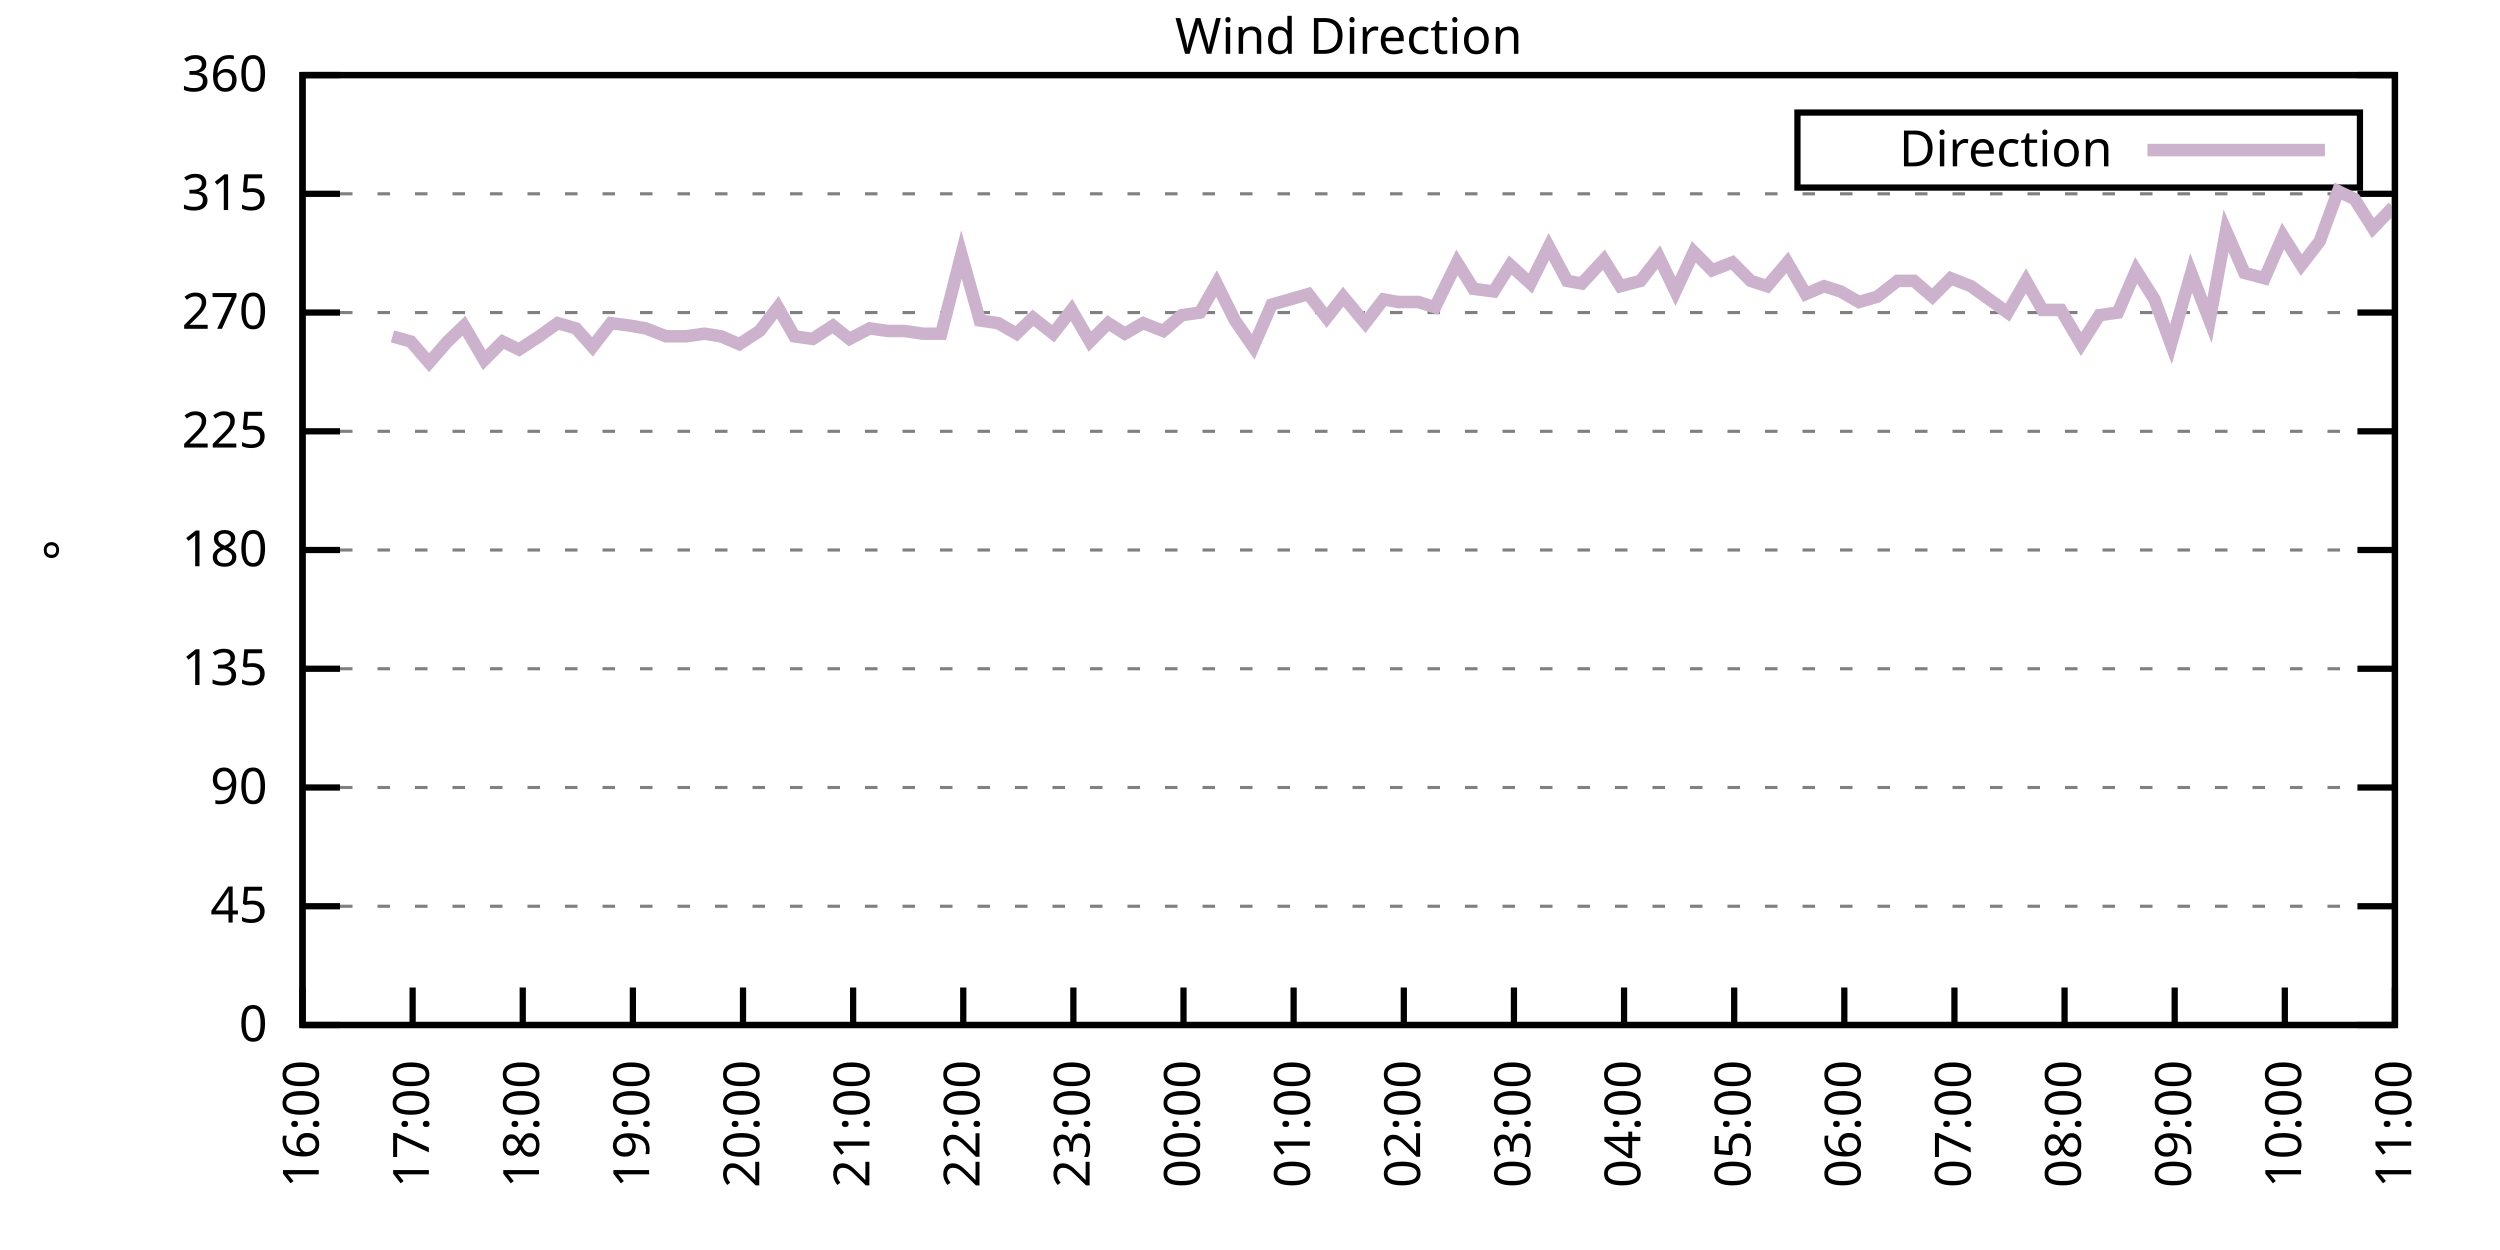
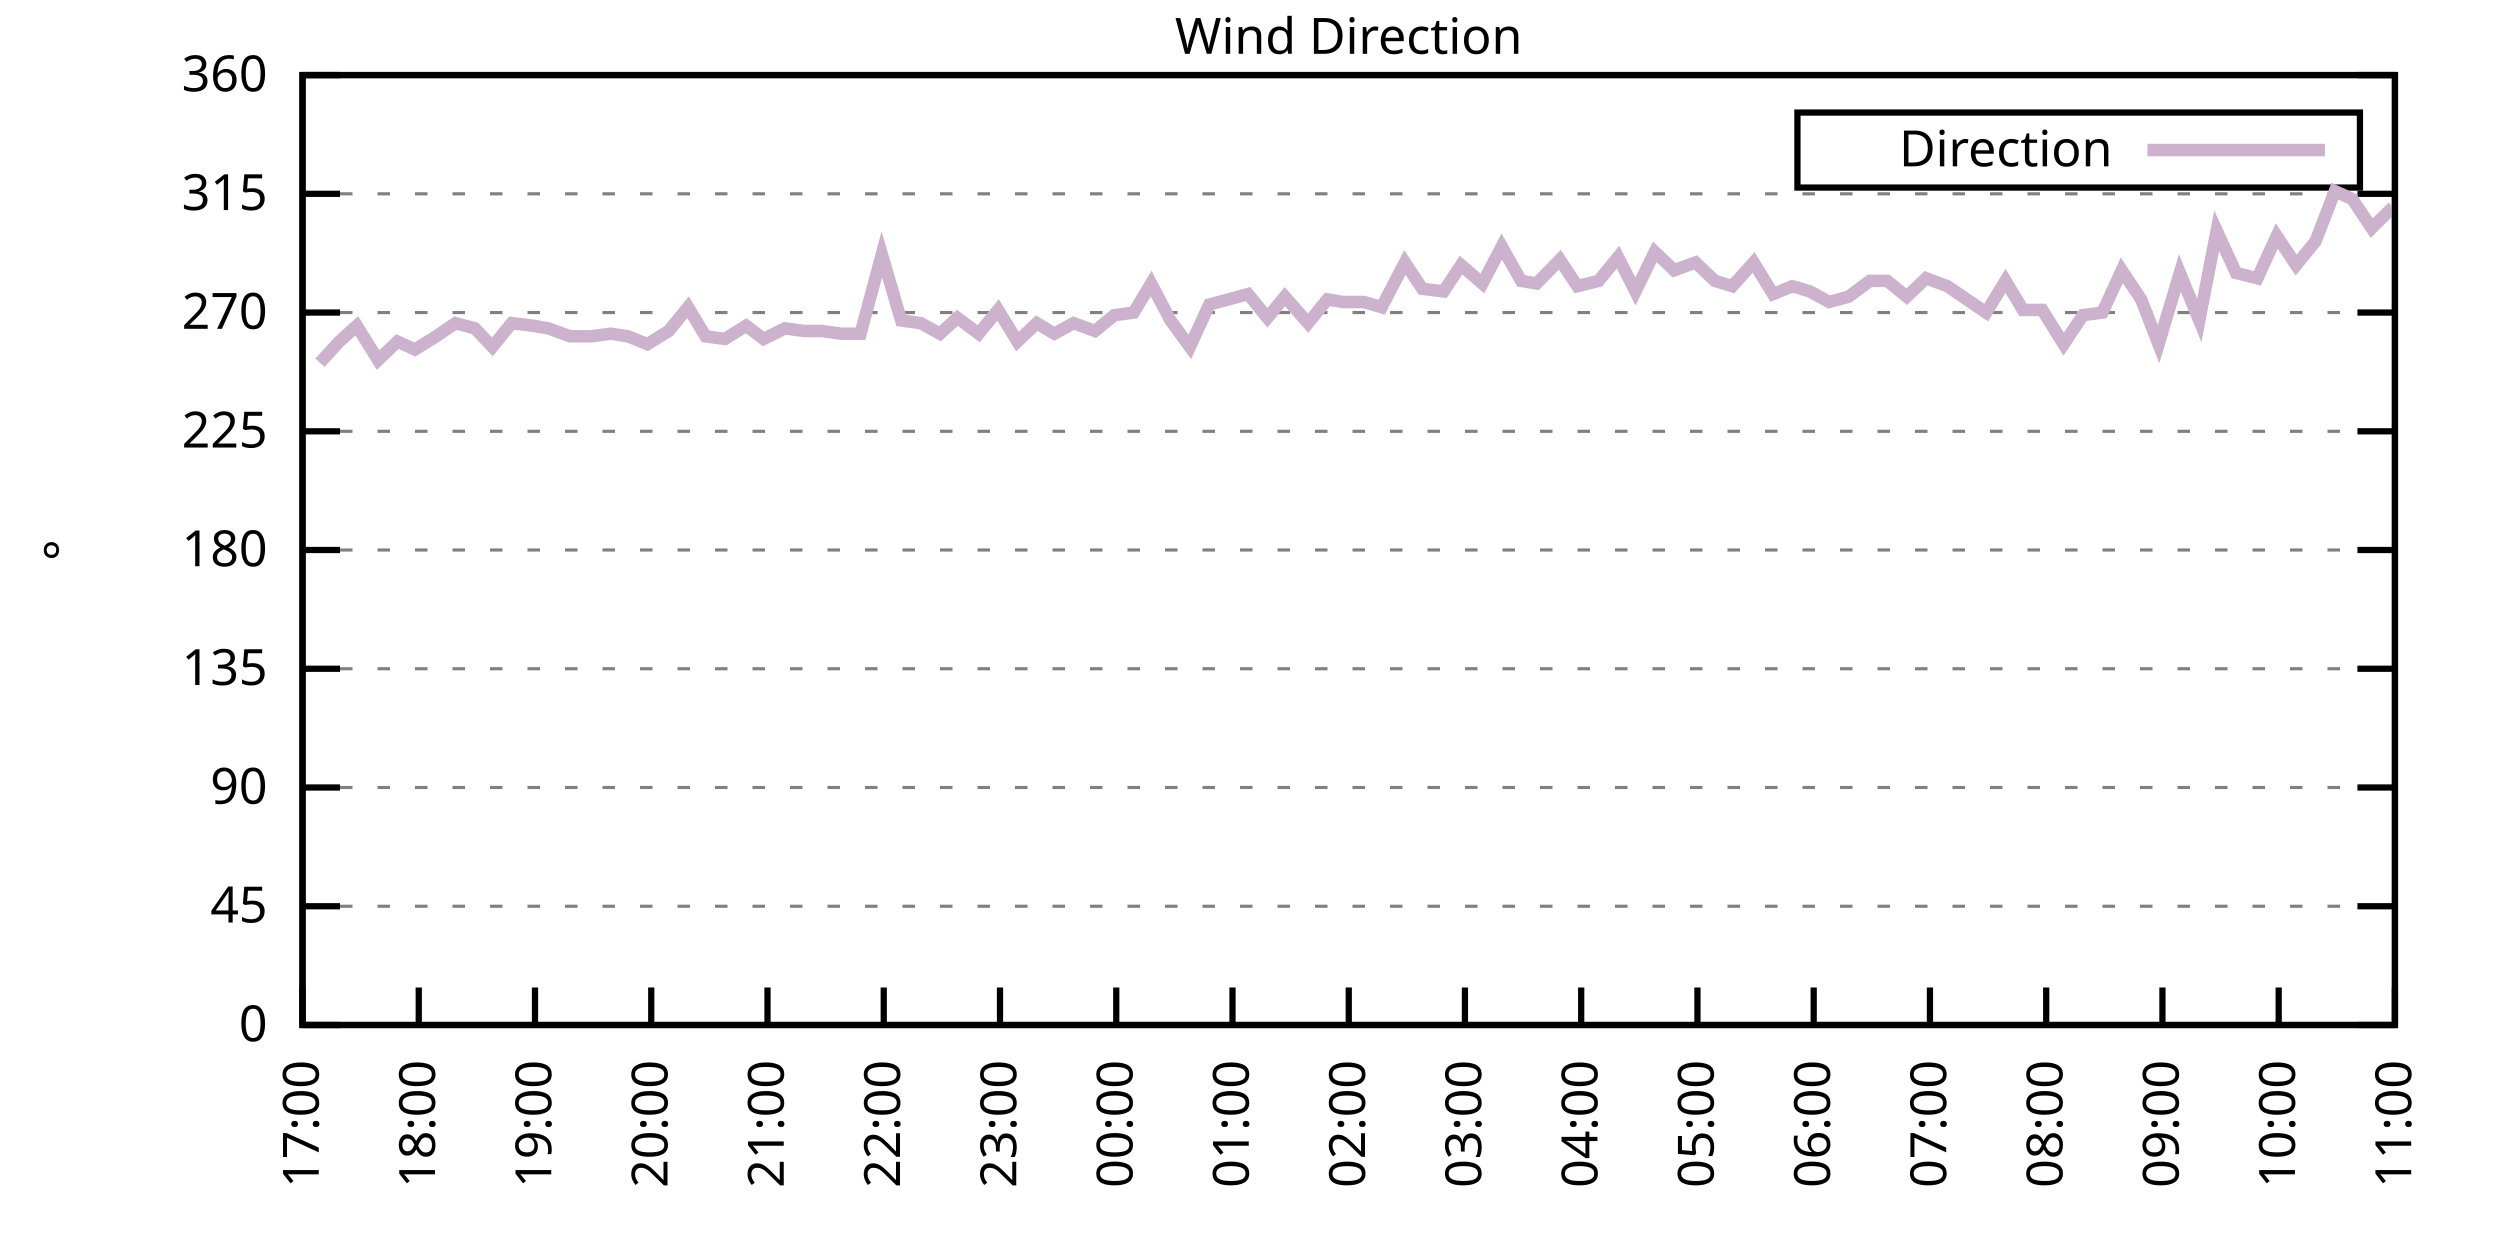
<svg xmlns="http://www.w3.org/2000/svg" xmlns:xlink="http://www.w3.org/1999/xlink" width="400" height="200" viewBox="0 0 400 200">
  <g id="gnuplot_canvas">
    <rect x="0" y="0" width="400" height="200" fill="none" />
    <defs>
      <circle id="gpDot" r="0.5" stroke-width="0.5" stroke="currentColor" />
      <path id="gpPt0" stroke-width="0.333" stroke="currentColor" d="M-1,0 h2 M0,-1 v2" />
      <path id="gpPt1" stroke-width="0.333" stroke="currentColor" d="M-1,-1 L1,1 M1,-1 L-1,1" />
      <path id="gpPt2" stroke-width="0.333" stroke="currentColor" d="M-1,0 L1,0 M0,-1 L0,1 M-1,-1 L1,1 M-1,1 L1,-1" />
      <rect id="gpPt3" stroke-width="0.333" stroke="currentColor" x="-1" y="-1" width="2" height="2" />
      <rect id="gpPt4" stroke-width="0.333" stroke="currentColor" fill="currentColor" x="-1" y="-1" width="2" height="2" />
      <circle id="gpPt5" stroke-width="0.333" stroke="currentColor" cx="0" cy="0" r="1" />
      <use xlink:href="#gpPt5" id="gpPt6" fill="currentColor" stroke="none" />
      <path id="gpPt7" stroke-width="0.333" stroke="currentColor" d="M0,-1.33 L-1.33,0.67 L1.33,0.67 z" />
      <use xlink:href="#gpPt7" id="gpPt8" fill="currentColor" stroke="none" />
      <use xlink:href="#gpPt7" id="gpPt9" stroke="currentColor" transform="rotate(180)" />
      <use xlink:href="#gpPt9" id="gpPt10" fill="currentColor" stroke="none" />
      <use xlink:href="#gpPt3" id="gpPt11" stroke="currentColor" transform="rotate(45)" />
      <use xlink:href="#gpPt11" id="gpPt12" fill="currentColor" stroke="none" />
      <path id="gpPt13" stroke-width="0.333" stroke="currentColor" d="M0,1.330 L1.265,0.411 L0.782,-1.067 L-0.782,-1.076 L-1.265,0.411 z" />
      <use xlink:href="#gpPt13" id="gpPt14" fill="currentColor" stroke="none" />
      <filter id="textbox" filterUnits="objectBoundingBox" x="0" y="0" height="1" width="1">
        <feFlood flood-color="white" flood-opacity="1" result="bgnd" />
        <feComposite in="SourceGraphic" in2="bgnd" operator="atop" />
      </filter>
      <filter id="greybox" filterUnits="objectBoundingBox" x="0" y="0" height="1" width="1">
        <feFlood flood-color="lightgrey" flood-opacity="1" result="grey" />
        <feComposite in="SourceGraphic" in2="grey" operator="atop" />
      </filter>
    </defs>
    <g fill="none" color="white" stroke="currentColor" stroke-width="1.00" stroke-linecap="butt" stroke-linejoin="miter">
</g>
    <g fill="none" color="black" stroke="currentColor" stroke-width="1.00" stroke-linecap="butt" stroke-linejoin="miter">
      <g stroke="none" shape-rendering="crispEdges">
        <polygon fill="rgb(255, 255, 255)" points="48.40,164.00 383.18,164.00 383.18,12.02 48.40,12.02 " />
      </g>
    </g>
    <g fill="none" color="black" stroke="currentColor" stroke-width="1.00" stroke-linecap="butt" stroke-linejoin="miter">
</g>
    <g fill="none" color="black" stroke="black" stroke-width="0.50" stroke-linecap="butt" stroke-linejoin="miter">
</g>
    <g fill="none" color="gray" stroke="currentColor" stroke-width="0.50" stroke-linecap="butt" stroke-linejoin="miter">
      <path stroke="gray" stroke-dasharray="2,4" class="gridline" d="M48.40,164.00 L383.19,164.00  " />
    </g>
    <g fill="none" color="gray" stroke="gray" stroke-width="1.00" stroke-linecap="butt" stroke-linejoin="miter">
</g>
    <g fill="none" color="black" stroke="currentColor" stroke-width="1.00" stroke-linecap="butt" stroke-linejoin="miter">
      <path stroke="black" d="M48.40,164.00 L54.40,164.00 M383.19,164.00 L377.19,164.00  " />
      <g transform="translate(42.80,166.60)" stroke="none" fill="black" font-family="Sans" font-size="8.00" text-anchor="end">
        <text>
          <tspan font-family="Sans"> 0</tspan>
        </text>
      </g>
    </g>
    <g fill="none" color="black" stroke="currentColor" stroke-width="1.00" stroke-linecap="butt" stroke-linejoin="miter">
</g>
    <g fill="none" color="black" stroke="black" stroke-width="0.50" stroke-linecap="butt" stroke-linejoin="miter">
</g>
    <g fill="none" color="gray" stroke="currentColor" stroke-width="0.50" stroke-linecap="butt" stroke-linejoin="miter">
      <path stroke="gray" stroke-dasharray="2,4" class="gridline" d="M48.40,145.00 L383.19,145.00  " />
    </g>
    <g fill="none" color="gray" stroke="gray" stroke-width="1.00" stroke-linecap="butt" stroke-linejoin="miter">
</g>
    <g fill="none" color="black" stroke="currentColor" stroke-width="1.00" stroke-linecap="butt" stroke-linejoin="miter">
      <path stroke="black" d="M48.40,145.00 L54.40,145.00 M383.19,145.00 L377.19,145.00  " />
      <g transform="translate(42.80,147.60)" stroke="none" fill="black" font-family="Sans" font-size="8.00" text-anchor="end">
        <text>
          <tspan font-family="Sans"> 45</tspan>
        </text>
      </g>
    </g>
    <g fill="none" color="black" stroke="currentColor" stroke-width="1.00" stroke-linecap="butt" stroke-linejoin="miter">
</g>
    <g fill="none" color="black" stroke="black" stroke-width="0.50" stroke-linecap="butt" stroke-linejoin="miter">
</g>
    <g fill="none" color="gray" stroke="currentColor" stroke-width="0.50" stroke-linecap="butt" stroke-linejoin="miter">
      <path stroke="gray" stroke-dasharray="2,4" class="gridline" d="M48.40,126.00 L383.19,126.00  " />
    </g>
    <g fill="none" color="gray" stroke="gray" stroke-width="1.00" stroke-linecap="butt" stroke-linejoin="miter">
</g>
    <g fill="none" color="black" stroke="currentColor" stroke-width="1.00" stroke-linecap="butt" stroke-linejoin="miter">
      <path stroke="black" d="M48.40,126.00 L54.40,126.00 M383.19,126.00 L377.19,126.00  " />
      <g transform="translate(42.80,128.60)" stroke="none" fill="black" font-family="Sans" font-size="8.00" text-anchor="end">
        <text>
          <tspan font-family="Sans"> 90</tspan>
        </text>
      </g>
    </g>
    <g fill="none" color="black" stroke="currentColor" stroke-width="1.00" stroke-linecap="butt" stroke-linejoin="miter">
</g>
    <g fill="none" color="black" stroke="black" stroke-width="0.50" stroke-linecap="butt" stroke-linejoin="miter">
</g>
    <g fill="none" color="gray" stroke="currentColor" stroke-width="0.50" stroke-linecap="butt" stroke-linejoin="miter">
      <path stroke="gray" stroke-dasharray="2,4" class="gridline" d="M48.40,107.00 L383.19,107.00  " />
    </g>
    <g fill="none" color="gray" stroke="gray" stroke-width="1.00" stroke-linecap="butt" stroke-linejoin="miter">
</g>
    <g fill="none" color="black" stroke="currentColor" stroke-width="1.00" stroke-linecap="butt" stroke-linejoin="miter">
      <path stroke="black" d="M48.40,107.00 L54.40,107.00 M383.19,107.00 L377.19,107.00  " />
      <g transform="translate(42.80,109.60)" stroke="none" fill="black" font-family="Sans" font-size="8.00" text-anchor="end">
        <text>
          <tspan font-family="Sans"> 135</tspan>
        </text>
      </g>
    </g>
    <g fill="none" color="black" stroke="currentColor" stroke-width="1.00" stroke-linecap="butt" stroke-linejoin="miter">
</g>
    <g fill="none" color="black" stroke="black" stroke-width="0.50" stroke-linecap="butt" stroke-linejoin="miter">
</g>
    <g fill="none" color="gray" stroke="currentColor" stroke-width="0.50" stroke-linecap="butt" stroke-linejoin="miter">
      <path stroke="gray" stroke-dasharray="2,4" class="gridline" d="M48.40,88.00 L383.19,88.00  " />
    </g>
    <g fill="none" color="gray" stroke="gray" stroke-width="1.00" stroke-linecap="butt" stroke-linejoin="miter">
</g>
    <g fill="none" color="black" stroke="currentColor" stroke-width="1.00" stroke-linecap="butt" stroke-linejoin="miter">
      <path stroke="black" d="M48.40,88.00 L54.40,88.00 M383.19,88.00 L377.19,88.00  " />
      <g transform="translate(42.80,90.60)" stroke="none" fill="black" font-family="Sans" font-size="8.00" text-anchor="end">
        <text>
          <tspan font-family="Sans"> 180</tspan>
        </text>
      </g>
    </g>
    <g fill="none" color="black" stroke="currentColor" stroke-width="1.00" stroke-linecap="butt" stroke-linejoin="miter">
</g>
    <g fill="none" color="black" stroke="black" stroke-width="0.50" stroke-linecap="butt" stroke-linejoin="miter">
</g>
    <g fill="none" color="gray" stroke="currentColor" stroke-width="0.50" stroke-linecap="butt" stroke-linejoin="miter">
      <path stroke="gray" stroke-dasharray="2,4" class="gridline" d="M48.40,69.01 L383.19,69.01  " />
    </g>
    <g fill="none" color="gray" stroke="gray" stroke-width="1.00" stroke-linecap="butt" stroke-linejoin="miter">
</g>
    <g fill="none" color="black" stroke="currentColor" stroke-width="1.00" stroke-linecap="butt" stroke-linejoin="miter">
      <path stroke="black" d="M48.40,69.01 L54.40,69.01 M383.19,69.01 L377.19,69.01  " />
      <g transform="translate(42.80,71.61)" stroke="none" fill="black" font-family="Sans" font-size="8.00" text-anchor="end">
        <text>
          <tspan font-family="Sans"> 225</tspan>
        </text>
      </g>
    </g>
    <g fill="none" color="black" stroke="currentColor" stroke-width="1.00" stroke-linecap="butt" stroke-linejoin="miter">
</g>
    <g fill="none" color="black" stroke="black" stroke-width="0.50" stroke-linecap="butt" stroke-linejoin="miter">
</g>
    <g fill="none" color="gray" stroke="currentColor" stroke-width="0.50" stroke-linecap="butt" stroke-linejoin="miter">
      <path stroke="gray" stroke-dasharray="2,4" class="gridline" d="M48.40,50.01 L383.19,50.01  " />
    </g>
    <g fill="none" color="gray" stroke="gray" stroke-width="1.00" stroke-linecap="butt" stroke-linejoin="miter">
</g>
    <g fill="none" color="black" stroke="currentColor" stroke-width="1.00" stroke-linecap="butt" stroke-linejoin="miter">
      <path stroke="black" d="M48.40,50.01 L54.40,50.01 M383.19,50.01 L377.19,50.01  " />
      <g transform="translate(42.80,52.61)" stroke="none" fill="black" font-family="Sans" font-size="8.00" text-anchor="end">
        <text>
          <tspan font-family="Sans"> 270</tspan>
        </text>
      </g>
    </g>
    <g fill="none" color="black" stroke="currentColor" stroke-width="1.00" stroke-linecap="butt" stroke-linejoin="miter">
</g>
    <g fill="none" color="black" stroke="black" stroke-width="0.50" stroke-linecap="butt" stroke-linejoin="miter">
</g>
    <g fill="none" color="gray" stroke="currentColor" stroke-width="0.50" stroke-linecap="butt" stroke-linejoin="miter">
      <path stroke="gray" stroke-dasharray="2,4" class="gridline" d="M48.40,31.01 L383.19,31.01  " />
    </g>
    <g fill="none" color="gray" stroke="gray" stroke-width="1.00" stroke-linecap="butt" stroke-linejoin="miter">
</g>
    <g fill="none" color="black" stroke="currentColor" stroke-width="1.00" stroke-linecap="butt" stroke-linejoin="miter">
      <path stroke="black" d="M48.40,31.01 L54.40,31.01 M383.19,31.01 L377.19,31.01  " />
      <g transform="translate(42.80,33.61)" stroke="none" fill="black" font-family="Sans" font-size="8.00" text-anchor="end">
        <text>
          <tspan font-family="Sans"> 315</tspan>
        </text>
      </g>
    </g>
    <g fill="none" color="black" stroke="currentColor" stroke-width="1.00" stroke-linecap="butt" stroke-linejoin="miter">
</g>
    <g fill="none" color="black" stroke="black" stroke-width="0.50" stroke-linecap="butt" stroke-linejoin="miter">
</g>
    <g fill="none" color="gray" stroke="currentColor" stroke-width="0.50" stroke-linecap="butt" stroke-linejoin="miter">
      <path stroke="gray" stroke-dasharray="2,4" class="gridline" d="M48.40,12.01 L383.19,12.01  " />
    </g>
    <g fill="none" color="gray" stroke="gray" stroke-width="1.00" stroke-linecap="butt" stroke-linejoin="miter">
</g>
    <g fill="none" color="black" stroke="currentColor" stroke-width="1.00" stroke-linecap="butt" stroke-linejoin="miter">
      <path stroke="black" d="M48.40,12.01 L54.40,12.01 M383.19,12.01 L377.19,12.01  " />
      <g transform="translate(42.80,14.61)" stroke="none" fill="black" font-family="Sans" font-size="8.00" text-anchor="end">
        <text>
          <tspan font-family="Sans"> 360</tspan>
        </text>
      </g>
    </g>
    <g fill="none" color="black" stroke="currentColor" stroke-width="1.00" stroke-linecap="butt" stroke-linejoin="miter">
      <path stroke="black" d="M48.40,164.00 L48.40,158.00  " />
      <g transform="translate(51.00,169.60) rotate(270.00)" stroke="none" fill="black" font-family="Sans" font-size="8.00" text-anchor="end">
        <text>
-           <tspan font-family="Sans">16:00</tspan>
-         </text>
-       </g>
-     </g>
-     <g fill="none" color="black" stroke="currentColor" stroke-width="1.00" stroke-linecap="butt" stroke-linejoin="miter">
-       <path stroke="black" d="M66.02,164.00 L66.02,158.00  " />
-       <g transform="translate(68.62,169.60) rotate(270.00)" stroke="none" fill="black" font-family="Sans" font-size="8.00" text-anchor="end">
-         <text>
          <tspan font-family="Sans">17:00</tspan>
        </text>
      </g>
    </g>
    <g fill="none" color="black" stroke="currentColor" stroke-width="1.00" stroke-linecap="butt" stroke-linejoin="miter">
-       <path stroke="black" d="M83.64,164.00 L83.64,158.00  " />
-       <g transform="translate(86.24,169.60) rotate(270.00)" stroke="none" fill="black" font-family="Sans" font-size="8.00" text-anchor="end">
+       <path stroke="black" d="M67.00,164.00 L67.00,158.00  " />
+       <g transform="translate(69.60,169.60) rotate(270.00)" stroke="none" fill="black" font-family="Sans" font-size="8.00" text-anchor="end">
        <text>
          <tspan font-family="Sans">18:00</tspan>
        </text>
      </g>
    </g>
    <g fill="none" color="black" stroke="currentColor" stroke-width="1.00" stroke-linecap="butt" stroke-linejoin="miter">
-       <path stroke="black" d="M101.26,164.00 L101.26,158.00  " />
-       <g transform="translate(103.86,169.60) rotate(270.00)" stroke="none" fill="black" font-family="Sans" font-size="8.00" text-anchor="end">
+       <path stroke="black" d="M85.60,164.00 L85.60,158.00  " />
+       <g transform="translate(88.20,169.60) rotate(270.00)" stroke="none" fill="black" font-family="Sans" font-size="8.00" text-anchor="end">
        <text>
          <tspan font-family="Sans">19:00</tspan>
        </text>
      </g>
    </g>
    <g fill="none" color="black" stroke="currentColor" stroke-width="1.00" stroke-linecap="butt" stroke-linejoin="miter">
-       <path stroke="black" d="M118.88,164.00 L118.88,158.00  " />
-       <g transform="translate(121.48,169.60) rotate(270.00)" stroke="none" fill="black" font-family="Sans" font-size="8.00" text-anchor="end">
+       <path stroke="black" d="M104.20,164.00 L104.20,158.00  " />
+       <g transform="translate(106.80,169.60) rotate(270.00)" stroke="none" fill="black" font-family="Sans" font-size="8.00" text-anchor="end">
        <text>
          <tspan font-family="Sans">20:00</tspan>
        </text>
      </g>
    </g>
    <g fill="none" color="black" stroke="currentColor" stroke-width="1.00" stroke-linecap="butt" stroke-linejoin="miter">
-       <path stroke="black" d="M136.50,164.00 L136.50,158.00  " />
-       <g transform="translate(139.10,169.60) rotate(270.00)" stroke="none" fill="black" font-family="Sans" font-size="8.00" text-anchor="end">
+       <path stroke="black" d="M122.80,164.00 L122.80,158.00  " />
+       <g transform="translate(125.40,169.60) rotate(270.00)" stroke="none" fill="black" font-family="Sans" font-size="8.00" text-anchor="end">
        <text>
          <tspan font-family="Sans">21:00</tspan>
        </text>
      </g>
    </g>
    <g fill="none" color="black" stroke="currentColor" stroke-width="1.00" stroke-linecap="butt" stroke-linejoin="miter">
-       <path stroke="black" d="M154.12,164.00 L154.12,158.00  " />
-       <g transform="translate(156.72,169.60) rotate(270.00)" stroke="none" fill="black" font-family="Sans" font-size="8.00" text-anchor="end">
+       <path stroke="black" d="M141.40,164.00 L141.40,158.00  " />
+       <g transform="translate(144.00,169.60) rotate(270.00)" stroke="none" fill="black" font-family="Sans" font-size="8.00" text-anchor="end">
        <text>
          <tspan font-family="Sans">22:00</tspan>
        </text>
      </g>
    </g>
    <g fill="none" color="black" stroke="currentColor" stroke-width="1.00" stroke-linecap="butt" stroke-linejoin="miter">
-       <path stroke="black" d="M171.74,164.00 L171.74,158.00  " />
-       <g transform="translate(174.34,169.60) rotate(270.00)" stroke="none" fill="black" font-family="Sans" font-size="8.00" text-anchor="end">
+       <path stroke="black" d="M160.00,164.00 L160.00,158.00  " />
+       <g transform="translate(162.60,169.60) rotate(270.00)" stroke="none" fill="black" font-family="Sans" font-size="8.00" text-anchor="end">
        <text>
          <tspan font-family="Sans">23:00</tspan>
        </text>
      </g>
    </g>
    <g fill="none" color="black" stroke="currentColor" stroke-width="1.00" stroke-linecap="butt" stroke-linejoin="miter">
-       <path stroke="black" d="M189.36,164.00 L189.36,158.00  " />
-       <g transform="translate(191.96,169.60) rotate(270.00)" stroke="none" fill="black" font-family="Sans" font-size="8.00" text-anchor="end">
+       <path stroke="black" d="M178.60,164.00 L178.60,158.00  " />
+       <g transform="translate(181.20,169.60) rotate(270.00)" stroke="none" fill="black" font-family="Sans" font-size="8.00" text-anchor="end">
        <text>
          <tspan font-family="Sans">00:00</tspan>
        </text>
      </g>
    </g>
    <g fill="none" color="black" stroke="currentColor" stroke-width="1.00" stroke-linecap="butt" stroke-linejoin="miter">
-       <path stroke="black" d="M206.98,164.00 L206.98,158.00  " />
-       <g transform="translate(209.58,169.60) rotate(270.00)" stroke="none" fill="black" font-family="Sans" font-size="8.00" text-anchor="end">
+       <path stroke="black" d="M197.20,164.00 L197.20,158.00  " />
+       <g transform="translate(199.80,169.60) rotate(270.00)" stroke="none" fill="black" font-family="Sans" font-size="8.00" text-anchor="end">
        <text>
          <tspan font-family="Sans">01:00</tspan>
        </text>
      </g>
    </g>
    <g fill="none" color="black" stroke="currentColor" stroke-width="1.00" stroke-linecap="butt" stroke-linejoin="miter">
-       <path stroke="black" d="M224.61,164.00 L224.61,158.00  " />
-       <g transform="translate(227.21,169.60) rotate(270.00)" stroke="none" fill="black" font-family="Sans" font-size="8.00" text-anchor="end">
+       <path stroke="black" d="M215.80,164.00 L215.80,158.00  " />
+       <g transform="translate(218.40,169.60) rotate(270.00)" stroke="none" fill="black" font-family="Sans" font-size="8.00" text-anchor="end">
        <text>
          <tspan font-family="Sans">02:00</tspan>
        </text>
      </g>
    </g>
    <g fill="none" color="black" stroke="currentColor" stroke-width="1.00" stroke-linecap="butt" stroke-linejoin="miter">
-       <path stroke="black" d="M242.23,164.00 L242.23,158.00  " />
-       <g transform="translate(244.83,169.60) rotate(270.00)" stroke="none" fill="black" font-family="Sans" font-size="8.00" text-anchor="end">
+       <path stroke="black" d="M234.39,164.00 L234.39,158.00  " />
+       <g transform="translate(236.99,169.60) rotate(270.00)" stroke="none" fill="black" font-family="Sans" font-size="8.00" text-anchor="end">
        <text>
          <tspan font-family="Sans">03:00</tspan>
        </text>
      </g>
    </g>
    <g fill="none" color="black" stroke="currentColor" stroke-width="1.00" stroke-linecap="butt" stroke-linejoin="miter">
-       <path stroke="black" d="M259.85,164.00 L259.85,158.00  " />
-       <g transform="translate(262.45,169.60) rotate(270.00)" stroke="none" fill="black" font-family="Sans" font-size="8.00" text-anchor="end">
+       <path stroke="black" d="M252.99,164.00 L252.99,158.00  " />
+       <g transform="translate(255.59,169.60) rotate(270.00)" stroke="none" fill="black" font-family="Sans" font-size="8.00" text-anchor="end">
        <text>
          <tspan font-family="Sans">04:00</tspan>
        </text>
      </g>
    </g>
    <g fill="none" color="black" stroke="currentColor" stroke-width="1.00" stroke-linecap="butt" stroke-linejoin="miter">
-       <path stroke="black" d="M277.47,164.00 L277.47,158.00  " />
-       <g transform="translate(280.07,169.60) rotate(270.00)" stroke="none" fill="black" font-family="Sans" font-size="8.00" text-anchor="end">
+       <path stroke="black" d="M271.59,164.00 L271.59,158.00  " />
+       <g transform="translate(274.19,169.60) rotate(270.00)" stroke="none" fill="black" font-family="Sans" font-size="8.00" text-anchor="end">
        <text>
          <tspan font-family="Sans">05:00</tspan>
        </text>
      </g>
    </g>
    <g fill="none" color="black" stroke="currentColor" stroke-width="1.00" stroke-linecap="butt" stroke-linejoin="miter">
-       <path stroke="black" d="M295.09,164.00 L295.09,158.00  " />
-       <g transform="translate(297.69,169.60) rotate(270.00)" stroke="none" fill="black" font-family="Sans" font-size="8.00" text-anchor="end">
+       <path stroke="black" d="M290.19,164.00 L290.19,158.00  " />
+       <g transform="translate(292.79,169.60) rotate(270.00)" stroke="none" fill="black" font-family="Sans" font-size="8.00" text-anchor="end">
        <text>
          <tspan font-family="Sans">06:00</tspan>
        </text>
      </g>
    </g>
    <g fill="none" color="black" stroke="currentColor" stroke-width="1.00" stroke-linecap="butt" stroke-linejoin="miter">
-       <path stroke="black" d="M312.71,164.00 L312.71,158.00  " />
-       <g transform="translate(315.31,169.60) rotate(270.00)" stroke="none" fill="black" font-family="Sans" font-size="8.00" text-anchor="end">
+       <path stroke="black" d="M308.79,164.00 L308.79,158.00  " />
+       <g transform="translate(311.39,169.60) rotate(270.00)" stroke="none" fill="black" font-family="Sans" font-size="8.00" text-anchor="end">
        <text>
          <tspan font-family="Sans">07:00</tspan>
        </text>
      </g>
    </g>
    <g fill="none" color="black" stroke="currentColor" stroke-width="1.00" stroke-linecap="butt" stroke-linejoin="miter">
-       <path stroke="black" d="M330.33,164.00 L330.33,158.00  " />
-       <g transform="translate(332.93,169.60) rotate(270.00)" stroke="none" fill="black" font-family="Sans" font-size="8.00" text-anchor="end">
+       <path stroke="black" d="M327.39,164.00 L327.39,158.00  " />
+       <g transform="translate(329.99,169.60) rotate(270.00)" stroke="none" fill="black" font-family="Sans" font-size="8.00" text-anchor="end">
        <text>
          <tspan font-family="Sans">08:00</tspan>
        </text>
      </g>
    </g>
    <g fill="none" color="black" stroke="currentColor" stroke-width="1.00" stroke-linecap="butt" stroke-linejoin="miter">
-       <path stroke="black" d="M347.95,164.00 L347.95,158.00  " />
-       <g transform="translate(350.55,169.60) rotate(270.00)" stroke="none" fill="black" font-family="Sans" font-size="8.00" text-anchor="end">
+       <path stroke="black" d="M345.99,164.00 L345.99,158.00  " />
+       <g transform="translate(348.59,169.60) rotate(270.00)" stroke="none" fill="black" font-family="Sans" font-size="8.00" text-anchor="end">
        <text>
          <tspan font-family="Sans">09:00</tspan>
        </text>
      </g>
    </g>
    <g fill="none" color="black" stroke="currentColor" stroke-width="1.00" stroke-linecap="butt" stroke-linejoin="miter">
-       <path stroke="black" d="M365.57,164.00 L365.57,158.00  " />
-       <g transform="translate(368.17,169.60) rotate(270.00)" stroke="none" fill="black" font-family="Sans" font-size="8.00" text-anchor="end">
+       <path stroke="black" d="M364.59,164.00 L364.59,158.00  " />
+       <g transform="translate(367.19,169.60) rotate(270.00)" stroke="none" fill="black" font-family="Sans" font-size="8.00" text-anchor="end">
        <text>
          <tspan font-family="Sans">10:00</tspan>
        </text>
      </g>
    </g>
    <g fill="none" color="black" stroke="currentColor" stroke-width="1.00" stroke-linecap="butt" stroke-linejoin="miter">
      <path stroke="black" d="M383.19,164.00 L383.19,158.00  " />
      <g transform="translate(385.79,169.60) rotate(270.00)" stroke="none" fill="black" font-family="Sans" font-size="8.00" text-anchor="end">
        <text>
          <tspan font-family="Sans">11:00</tspan>
        </text>
      </g>
    </g>
    <g fill="none" color="black" stroke="currentColor" stroke-width="1.00" stroke-linecap="butt" stroke-linejoin="miter">
</g>
    <g fill="none" color="black" stroke="currentColor" stroke-width="1.00" stroke-linecap="butt" stroke-linejoin="miter">
      <path stroke="black" d="M48.40,12.01 L48.40,164.00 L383.19,164.00 L383.19,12.01 L48.40,12.01 Z  " />
    </g>
    <g fill="none" color="black" stroke="currentColor" stroke-width="1.00" stroke-linecap="butt" stroke-linejoin="miter">
</g>
    <g fill="none" color="black" stroke="currentColor" stroke-width="1.00" stroke-linecap="butt" stroke-linejoin="miter">
      <path stroke="black" d="M287.59,30.01 L287.59,18.01 L377.59,18.01 L377.59,30.01 L287.59,30.01 Z  " />
    </g>
    <g id="Wind_direction_plot_1">
      <g fill="none" color="white" stroke="black" stroke-width="2.00" stroke-linecap="butt" stroke-linejoin="miter">
</g>
      <g fill="none" color="black" stroke="currentColor" stroke-width="2.00" stroke-linecap="butt" stroke-linejoin="miter">
        <g transform="translate(337.99,26.61)" stroke="none" fill="black" font-family="Sans" font-size="8.00" text-anchor="end">
          <text>
            <tspan font-family="Sans">Direction</tspan>
          </text>
        </g>
      </g>
      <g fill="none" color="black" stroke="currentColor" stroke-width="2.00" stroke-linecap="butt" stroke-linejoin="miter">
-         <path stroke="rgb(204, 178, 204)" d="M343.59,24.01 L371.99,24.01 M62.79,53.81 L65.73,54.65 L68.66,58.03 L71.60,54.65 L74.24,52.12 L77.47,57.61   L80.41,54.65 L83.05,55.92 L86.28,53.81 L89.22,51.70 L92.16,52.54 L94.80,55.50 L97.74,51.70 L100.97,52.12   L103.32,52.54 L106.55,53.81 L109.78,53.81 L112.71,53.39 L115.36,53.81 L118.29,55.07 L121.53,52.96 L124.46,49.16   L127.11,53.81 L130.04,54.23 L133.27,52.12 L135.92,54.23 L139.15,52.54 L142.08,52.96 L144.73,52.96 L147.66,53.39   L150.60,53.39 L153.83,40.72 L156.77,51.27 L159.70,51.70 L162.64,53.39 L165.28,50.85 L168.51,53.39 L171.45,49.59   L174.39,54.65 L177.32,51.70 L179.97,53.39 L182.90,51.70 L186.13,52.96 L189.07,50.43 L192.01,50.01 L194.65,45.36   L197.59,51.27 L200.52,55.50 L203.46,48.74 L206.40,47.90 L209.33,47.05 L212.27,50.85 L214.91,47.47 L218.44,51.70   L221.37,47.90 L223.72,48.32 L226.95,48.32 L229.60,49.16 L233.12,41.99 L235.76,46.21 L239.00,46.63 L241.64,42.41   L244.87,45.36 L247.81,39.45 L250.74,44.94 L253.09,45.36 L256.62,41.56 L259.26,45.79 L262.49,44.94 L265.43,41.14   L268.07,46.63 L271.01,40.30 L273.94,43.25 L277.17,41.99 L280.11,44.94 L282.75,45.79 L285.98,41.99 L288.92,47.05   L291.86,45.79 L294.50,46.63 L297.44,48.32 L300.37,47.47 L303.60,44.94 L306.25,44.94 L309.18,47.47 L312.12,44.52   L315.35,45.79 L318.29,47.90 L321.22,50.01 L324.16,44.94 L326.80,49.59 L329.74,49.59 L332.97,55.07 L335.91,50.43   L338.85,50.01 L341.78,43.25 L344.72,47.90 L347.36,55.07 L350.59,43.67 L353.53,51.27 L356.17,36.92 L359.11,43.67   L362.34,44.52 L365.28,37.76 L368.21,42.41 L371.15,38.61 L374.09,30.59 L376.73,31.85 L379.67,36.50 L382.90,33.12    " />
+         <path stroke="rgb(204, 178, 204)" d="M343.59,24.01 L371.99,24.01 M51.19,58.03 L54.29,54.65 L57.08,52.12 L60.49,57.61 L63.59,54.65 L66.38,55.92   L69.79,53.81 L72.89,51.70 L75.99,52.54 L78.78,55.50 L81.88,51.70 L85.29,52.12 L87.77,52.54 L91.18,53.81   L94.59,53.81 L97.69,53.39 L100.48,53.81 L103.58,55.07 L106.99,52.96 L110.09,49.16 L112.88,53.81 L115.98,54.23   L119.39,52.12 L122.18,54.23 L125.59,52.54 L128.69,52.96 L131.48,52.96 L134.58,53.39 L137.68,53.39 L141.09,40.72   L144.19,51.27 L147.29,51.70 L150.39,53.39 L153.18,50.85 L156.59,53.39 L159.69,49.59 L162.79,54.65 L165.89,51.70   L168.68,53.39 L171.78,51.70 L175.19,52.96 L178.29,50.43 L181.39,50.01 L184.18,45.36 L187.28,51.27 L190.38,55.50   L193.48,48.74 L196.58,47.90 L199.68,47.05 L202.78,50.85 L205.57,47.47 L209.29,51.70 L212.39,47.90 L214.87,48.32   L218.27,48.32 L221.06,49.16 L224.78,41.99 L227.57,46.21 L230.98,46.63 L233.77,42.41 L237.18,45.36 L240.28,39.45   L243.38,44.94 L245.86,45.36 L249.58,41.56 L252.37,45.79 L255.78,44.94 L258.88,41.14 L261.67,46.63 L264.77,40.30   L267.87,43.25 L271.28,41.99 L274.38,44.94 L277.17,45.79 L280.58,41.99 L283.68,47.05 L286.78,45.79 L289.57,46.63   L292.67,48.32 L295.77,47.47 L299.18,44.94 L301.97,44.94 L305.07,47.47 L308.17,44.52 L311.58,45.79 L314.68,47.90   L317.78,50.01 L320.88,44.94 L323.67,49.59 L326.77,49.59 L330.18,55.07 L333.28,50.43 L336.38,50.01 L339.48,43.25   L342.58,47.90 L345.37,55.07 L348.78,43.67 L351.88,51.27 L354.67,36.92 L357.77,43.67 L361.18,44.52 L364.28,37.76   L367.38,42.41 L370.48,38.61 L373.58,30.59 L376.37,31.85 L379.47,36.50 L382.88,33.12  " />
      </g>
    </g>
    <g fill="none" color="black" stroke="currentColor" stroke-width="2.00" stroke-linecap="butt" stroke-linejoin="miter">
</g>
    <g fill="none" color="black" stroke="black" stroke-width="1.00" stroke-linecap="butt" stroke-linejoin="miter">
</g>
    <g fill="none" color="black" stroke="currentColor" stroke-width="1.00" stroke-linecap="butt" stroke-linejoin="miter">
      <path stroke="black" d="M48.40,12.01 L48.40,164.00 L383.19,164.00 L383.19,12.01 L48.40,12.01 Z  " />
      <g transform="translate(12.80,88.01) rotate(270.00)" stroke="none" fill="black" font-family="Sans" font-size="8.00" text-anchor="middle">
        <text>
          <tspan font-family="Sans">°</tspan>
        </text>
      </g>
    </g>
    <g fill="none" color="black" stroke="currentColor" stroke-width="1.00" stroke-linecap="butt" stroke-linejoin="miter">
</g>
    <g fill="none" color="black" stroke="currentColor" stroke-width="1.00" stroke-linecap="butt" stroke-linejoin="miter">
      <g transform="translate(215.79,8.61)" stroke="none" fill="black" font-family="Sans" font-size="8.00" text-anchor="middle">
        <text>
          <tspan font-family="Sans">Wind Direction</tspan>
        </text>
      </g>
    </g>
    <g fill="none" color="black" stroke="currentColor" stroke-width="1.00" stroke-linecap="butt" stroke-linejoin="miter">
</g>
  </g>
</svg>
